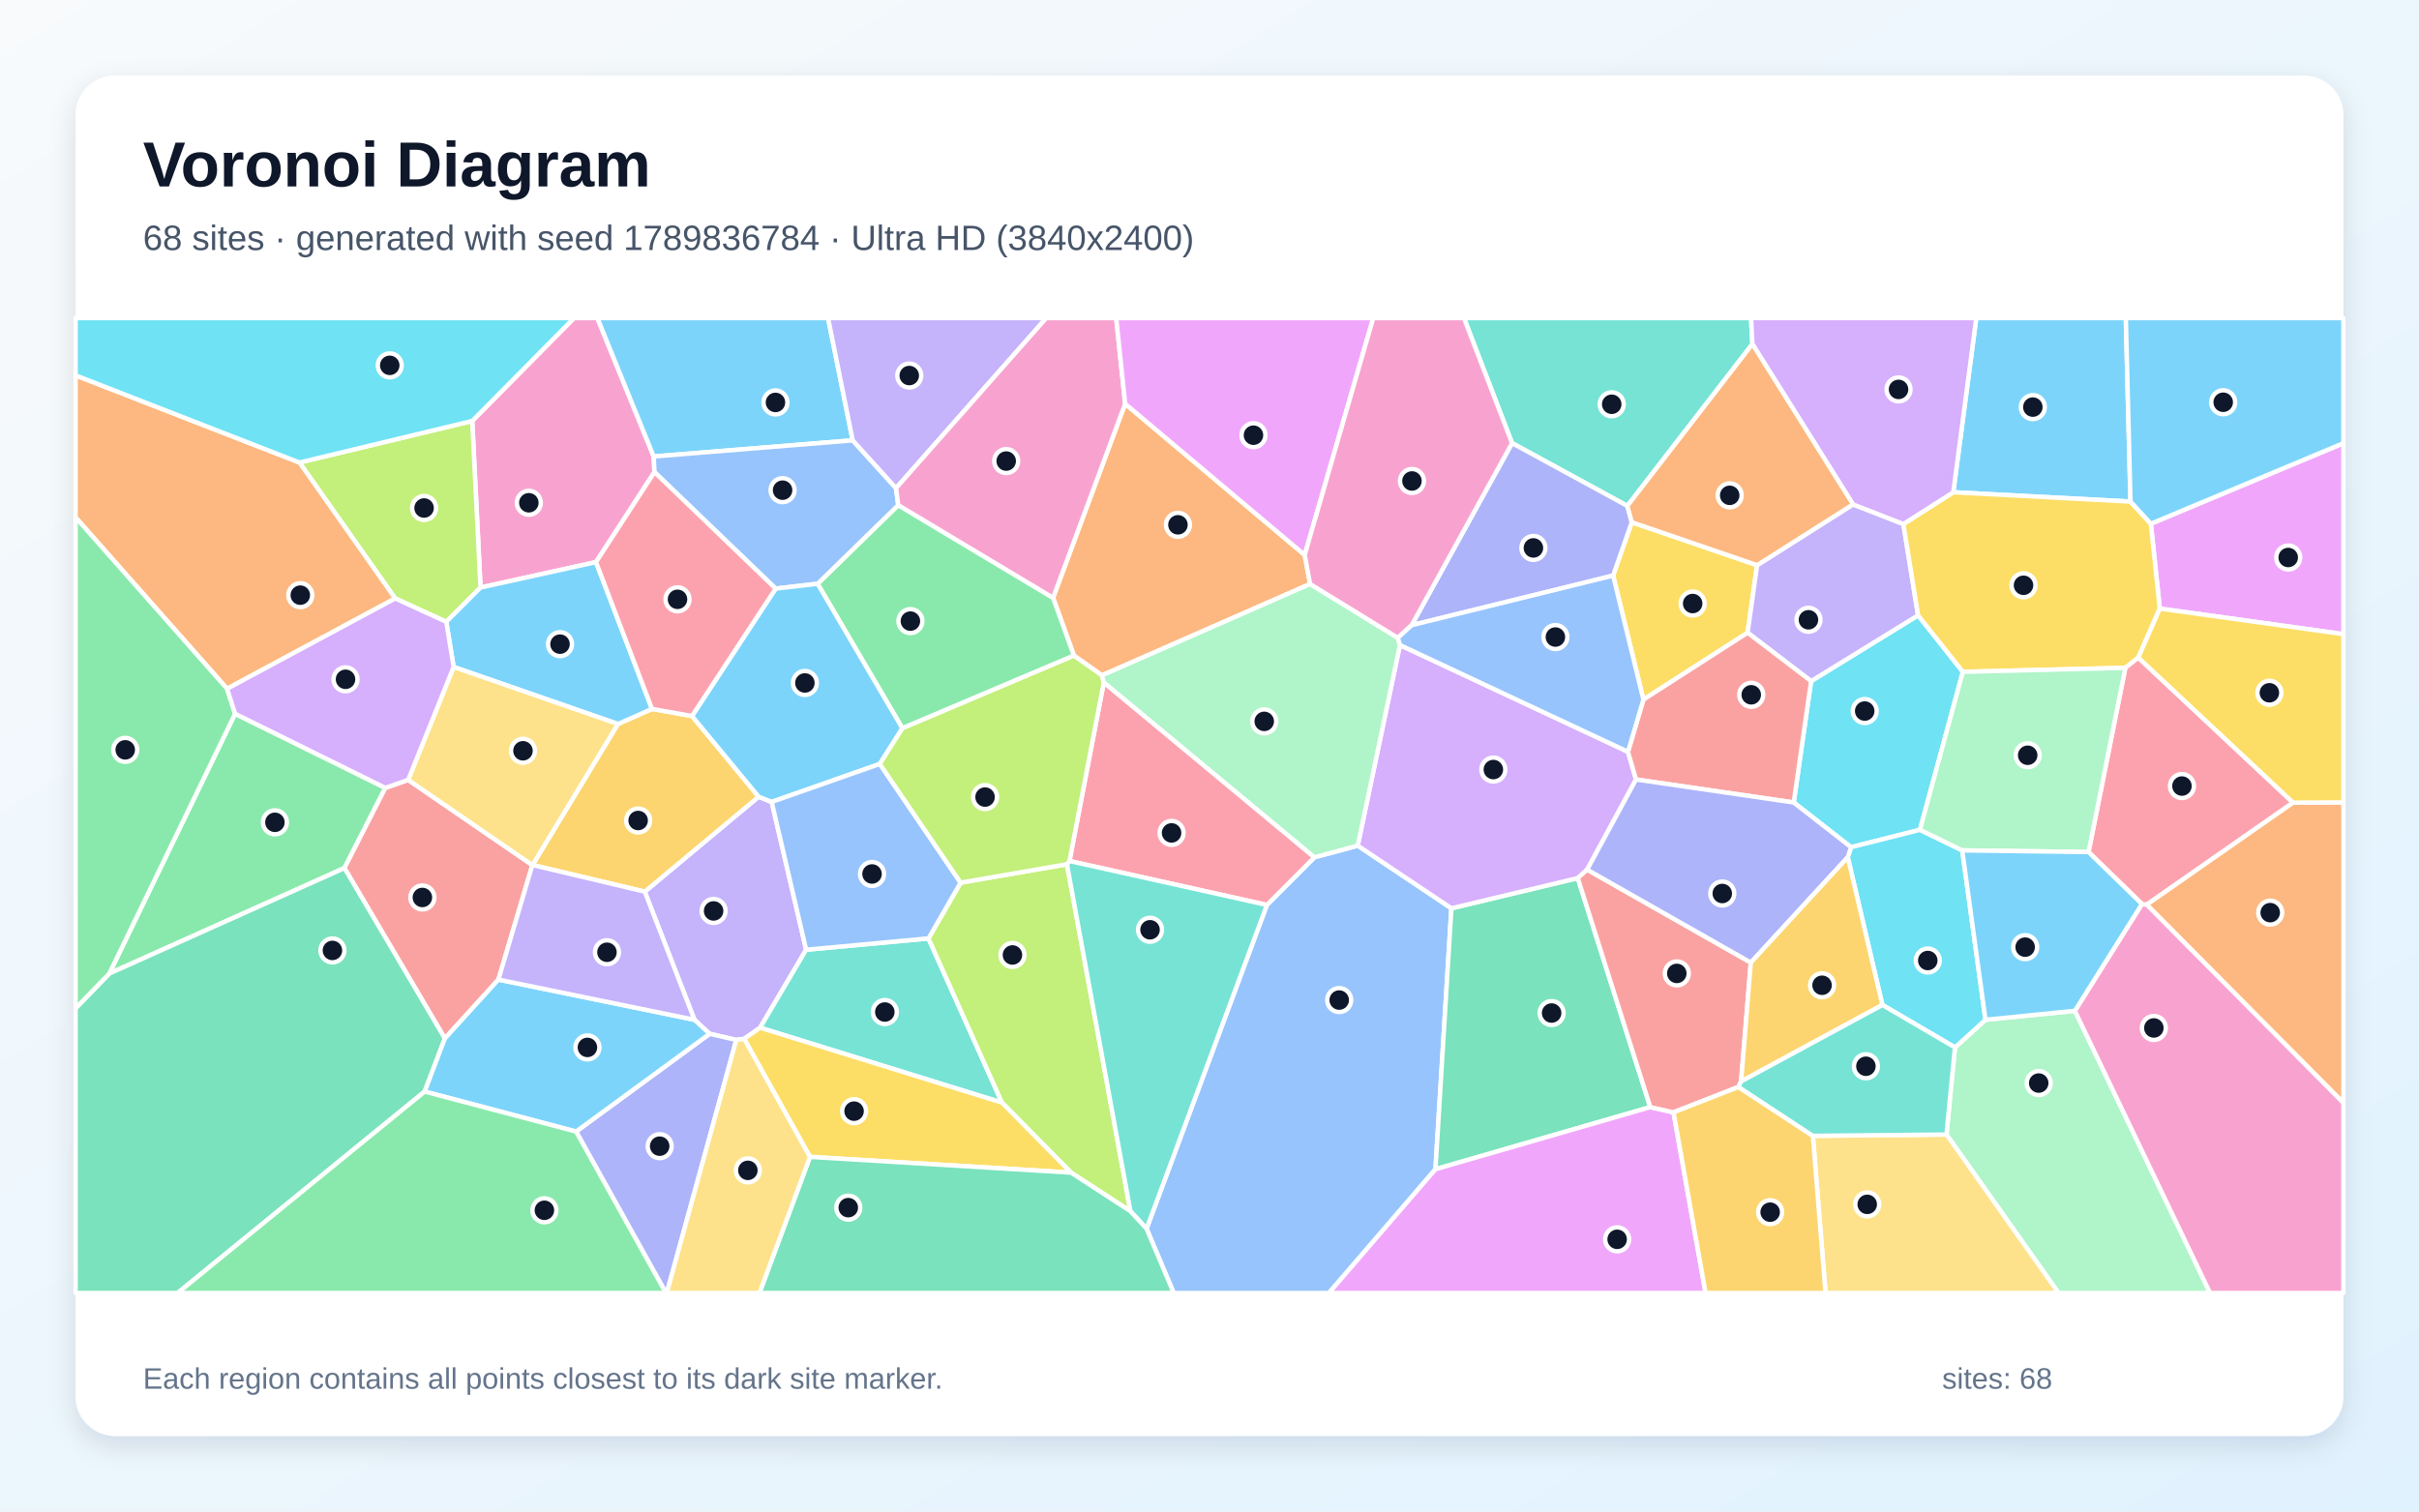
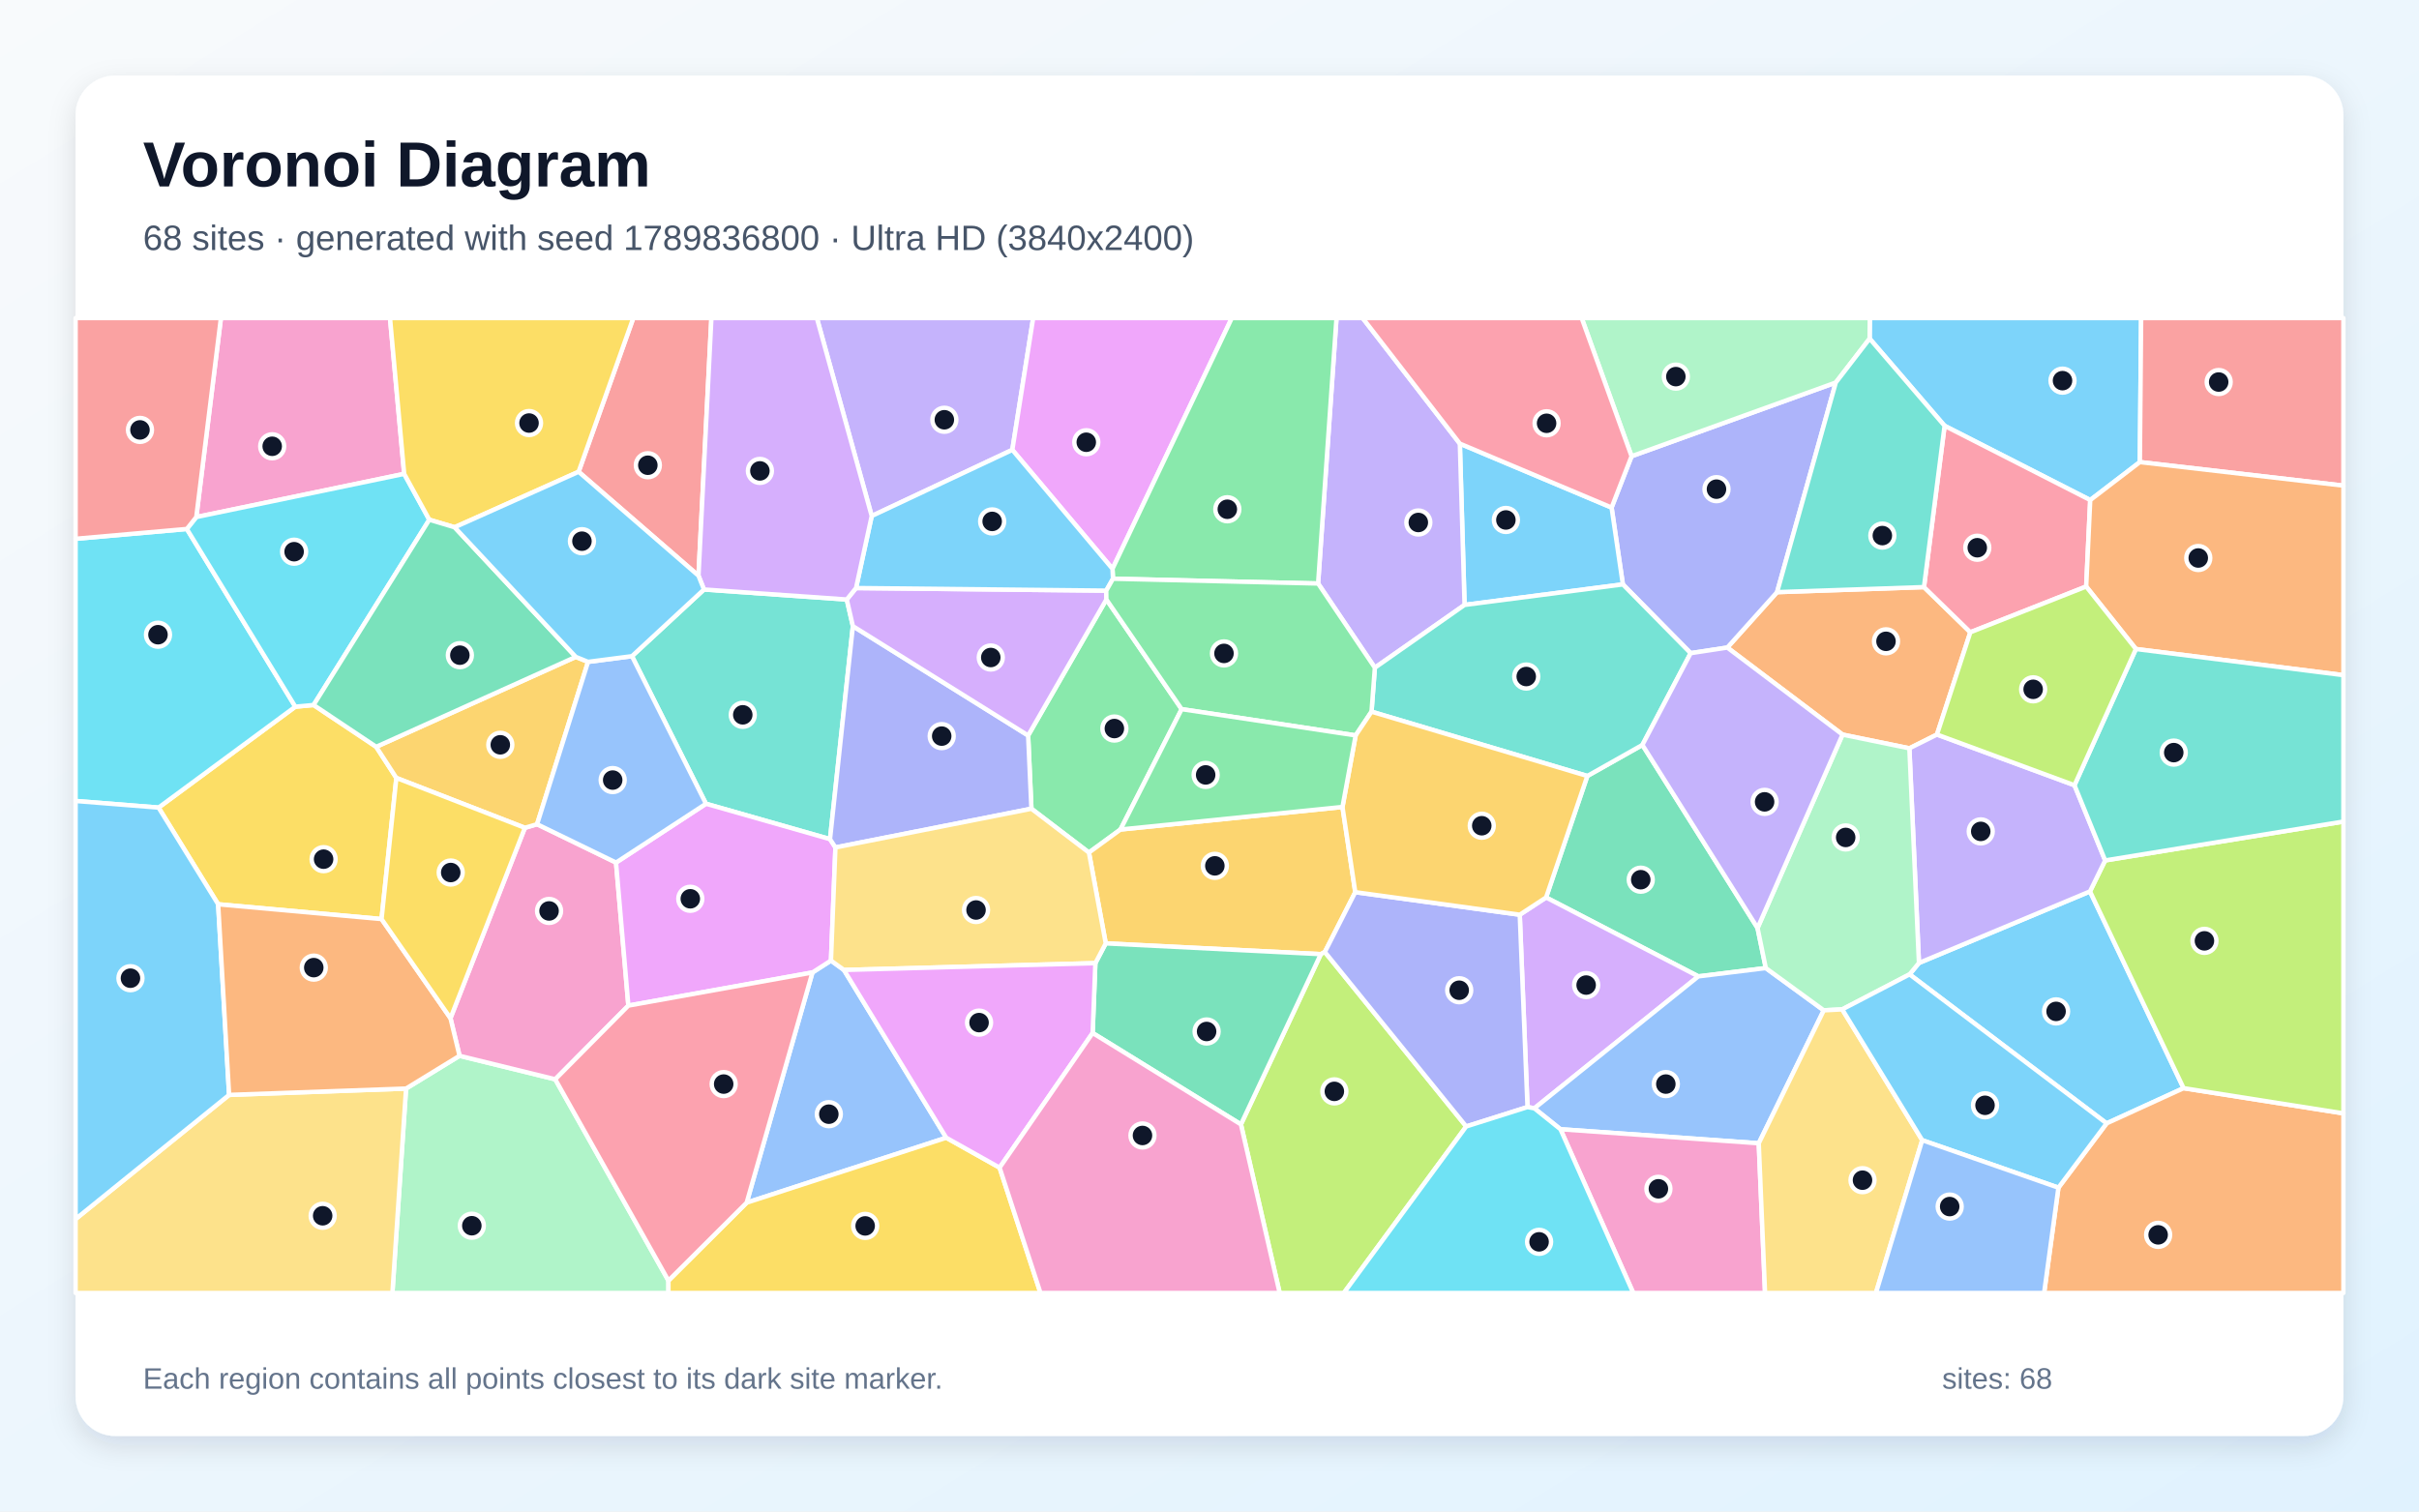
<svg xmlns="http://www.w3.org/2000/svg" width="3840" height="2400" viewBox="0 0 3840 2400" role="img" aria-labelledby="title description">
  <defs>
    <linearGradient id="background" x1="0" y1="0" x2="1" y2="1">
      <stop stop-color="#F8FAFC" />
      <stop offset="1" stop-color="#E0F2FE" />
    </linearGradient>
    <filter id="shadow" x="-5%" y="-5%" width="110%" height="110%">
      <feDropShadow dx="0" dy="15" stdDeviation="22" flood-color="#0F172A" flood-opacity=".12" />
    </filter>
  </defs>
  <rect width="3840" height="2400" fill="url(#background)" />
  <rect x="120" y="120" width="3600" height="2160" rx="63" fill="#FFFFFF" filter="url(#shadow)" />
  <g font-family="Arial, sans-serif">
    <text x="227" y="296" font-size="101" font-weight="700" fill="#0F172A">Voronoi Diagram</text>
-     <text x="227" y="397" font-size="56" fill="#475569">68 sites · generated with seed 1789836784 · Ultra HD (3840x2400)</text>
+     <text x="227" y="397" font-size="56" fill="#475569">68 sites · generated with seed 1789836800 · Ultra HD (3840x2400)</text>
  </g>
  <g stroke="#FFFFFF" stroke-width="7" stroke-linejoin="round">
-     <polygon points="3382.0,796.4 3100.7,781.6 3137.2,505.0 3374.6,505.0" fill="#38BDF8" fill-opacity="0.65" />
-     <polygon points="1225.0,1273.3 1279.7,1508.0 1206.6,1631.8 1181.3,1649.5 1168.8,1651.2 1126.5,1641.5 1102.4,1619.2 1023.5,1415.8 1204.3,1265.0" fill="#A78BFA" fill-opacity="0.65" />
-     <polygon points="1037.7,724.8 1038.9,749.6 946.1,892.5 762.8,932.9 749.6,668.4 911.2,505.0 948.3,505.0" fill="#F472B6" fill-opacity="0.65" />
-     <polygon points="2071.1,881.2 2079.7,927.3 1749.2,1072.4 1704.8,1041.0 1671.7,949.2 1786.1,641.1" fill="#FB923C" fill-opacity="0.65" />
-     <polygon points="2789.3,897.4 2774.2,1004.6 2608.8,1110.8 2560.7,913.9 2590.3,829.2" fill="#FACC15" fill-opacity="0.65" />
-     <polygon points="173.5,1545.8 373.2,1133.3 611.7,1251.0 546.8,1378.3" fill="#4ADE80" fill-opacity="0.65" />
-     <polygon points="2781.8,546.3 2583.3,803.3 2400.3,703.6 2323.9,505.0 2779.7,505.0" fill="#2DD4BF" fill-opacity="0.65" />
-     <polygon points="1820.1,1950.9 2011.1,1436.9 2086.6,1361.2 2155.3,1342.7 2304.0,1442.2 2278.7,1856.5 2109.6,2053.0 1863.2,2053.0" fill="#60A5FA" fill-opacity="0.65" />
-     <polygon points="3428.5,966.3 3414.3,831.6 3720.0,703.7 3720.0,1006.9" fill="#E879F9" fill-opacity="0.65" />
-     <polygon points="2619.7,1757.9 2278.7,1856.5 2304.0,1442.2 2504.6,1394.2" fill="#34D399" fill-opacity="0.65" />
-     <polygon points="791.2,1555.4 706.2,1648.9 546.8,1378.3 611.7,1251.0 647.9,1238.3 845.1,1373.6" fill="#F87171" fill-opacity="0.65" />
-     <polygon points="914.5,1796.7 1126.5,1641.5 1168.8,1651.2 1058.5,2053.0 1057.1,2053.0" fill="#818CF8" fill-opacity="0.65" />
-     <polygon points="845.3,1373.5 980.9,1149.6 1035.0,1125.6 1098.5,1136.9 1204.3,1265.0 1023.5,1415.8" fill="#FBBF24" fill-opacity="0.65" />
-     <polygon points="749.6,668.4 762.8,932.9 708.4,987.3 627.3,950.2 475.4,734.4" fill="#A3E635" fill-opacity="0.65" />
-     <polygon points="2584.3,1193.7 2597.1,1237.7 2519.5,1380.8 2504.6,1394.2 2304.0,1442.2 2155.3,1342.7 2222.3,1024.2" fill="#C084FC" fill-opacity="0.65" />
-     <polygon points="2086.6,1361.2 2011.1,1436.9 1697.7,1367.1 1752.2,1083.4" fill="#FB7185" fill-opacity="0.65" />
-     <polygon points="3115.9,1066.7 3047.8,1317.6 2938.4,1345.2 2847.4,1274.2 2875.0,1081.5 3044.8,977.0" fill="#22D3EE" fill-opacity="0.65" />
-     <polygon points="3089.9,1801.4 3103.4,1663.1 3151.8,1619.2 3293.7,1605.0 3508.3,2053.0 3267.8,2053.0" fill="#86EFAC" fill-opacity="0.65" />
-     <polygon points="2877.8,1803.5 3089.9,1801.4 3267.8,2053.0 2897.9,2053.0" fill="#FCD34D" fill-opacity="0.65" />
-     <polygon points="1353.6,699.2 1037.7,724.8 948.3,505.0 1314.5,505.0" fill="#38BDF8" fill-opacity="0.65" />
-     <polygon points="1035.0,1125.6 980.9,1149.6 720.1,1059.0 708.4,987.3 762.8,932.9 946.1,892.5" fill="#38BDF8" fill-opacity="0.65" />
-     <polygon points="2941.6,800.9 3021.5,832.1 3044.8,977.0 2875.0,1081.5 2774.2,1004.6 2789.3,897.4" fill="#A78BFA" fill-opacity="0.65" />
-     <polygon points="3293.7,1605.0 3400.2,1435.4 3408.0,1436.3 3720.0,1750.9 3720.0,2053.0 3508.3,2053.0" fill="#F472B6" fill-opacity="0.65" />
-     <polygon points="475.4,734.4 627.3,950.2 360.5,1093.6 120.0,821.5 120.0,596.0" fill="#FB923C" fill-opacity="0.65" />
-     <polygon points="3394.4,1044.2 3373.8,1060.4 3115.9,1066.7 3044.8,977.0 3021.5,832.1 3100.7,781.6 3382.0,796.4 3414.3,831.6 3428.5,966.3" fill="#FACC15" fill-opacity="0.65" />
-     <polygon points="1432.5,1156.4 1297.9,926.9 1425.9,802.0 1671.7,949.2 1704.8,1041.0" fill="#4ADE80" fill-opacity="0.65" />
-     <polygon points="1206.6,1631.8 1279.7,1508.0 1473.9,1490.0 1590.6,1750.8" fill="#2DD4BF" fill-opacity="0.65" />
-     <polygon points="1353.6,699.2 1422.4,775.1 1425.9,802.0 1297.9,926.9 1231.3,934.6 1038.9,749.6 1037.7,724.8" fill="#60A5FA" fill-opacity="0.65" />
-     <polygon points="2278.7,1856.5 2619.7,1757.9 2656.6,1766.2 2707.5,2053.0 2109.6,2053.0" fill="#E879F9" fill-opacity="0.65" />
-     <polygon points="120.0,1601.0 173.5,1545.8 546.8,1378.3 706.2,1648.9 674.1,1733.2 282.0,2053.0 120.0,2053.0" fill="#34D399" fill-opacity="0.65" />
-     <polygon points="2779.3,1528.4 2763.9,1717.1 2759.6,1725.9 2656.6,1766.2 2619.7,1757.9 2504.6,1394.2 2519.5,1380.8" fill="#F87171" fill-opacity="0.65" />
-     <polygon points="2240.9,992.7 2400.3,703.6 2583.3,803.3 2590.3,829.2 2560.7,913.9" fill="#818CF8" fill-opacity="0.65" />
-     <polygon points="2656.6,1766.2 2759.6,1725.9 2877.8,1803.5 2897.9,2053.0 2707.5,2053.0" fill="#FBBF24" fill-opacity="0.65" />
-     <polygon points="1693.7,1372.2 1794.5,1923.2 1700.2,1861.9 1590.6,1750.8 1473.9,1490.0 1524.9,1401.5" fill="#A3E635" fill-opacity="0.65" />
-     <polygon points="3021.5,832.1 2941.6,800.9 2781.8,546.3 2779.7,505.0 3137.2,505.0 3100.7,781.6" fill="#C084FC" fill-opacity="0.65" />
-     <polygon points="3640.1,1274.4 3408.0,1436.3 3400.2,1435.4 3315.4,1352.9 3373.8,1060.4 3394.4,1044.2" fill="#FB7185" fill-opacity="0.65" />
-     <polygon points="3114.9,1350.2 3151.8,1619.2 3103.4,1663.1 2988.2,1595.7 2933.2,1361.1 2938.4,1345.2 3047.8,1317.6" fill="#22D3EE" fill-opacity="0.65" />
-     <polygon points="3315.4,1352.9 3114.9,1350.2 3047.8,1317.6 3115.9,1066.7 3373.8,1060.4" fill="#86EFAC" fill-opacity="0.65" />
-     <polygon points="720.1,1059.0 980.9,1149.6 845.3,1373.5 845.1,1373.6 647.9,1238.3" fill="#FCD34D" fill-opacity="0.65" />
-     <polygon points="3315.4,1352.9 3400.2,1435.4 3293.7,1605.0 3151.8,1619.2 3114.9,1350.2" fill="#38BDF8" fill-opacity="0.65" />
-     <polygon points="1231.3,934.6 1297.9,926.9 1432.5,1156.4 1396.6,1213.0 1225.0,1273.3 1204.3,1265.0 1098.5,1136.9" fill="#38BDF8" fill-opacity="0.65" />
-     <polygon points="1422.4,775.1 1353.6,699.2 1314.5,505.0 1660.8,505.0" fill="#A78BFA" fill-opacity="0.65" />
-     <polygon points="1786.1,641.1 1671.7,949.2 1425.9,802.0 1422.4,775.1 1660.8,505.0 1771.9,505.0" fill="#F472B6" fill-opacity="0.65" />
-     <polygon points="2941.6,800.9 2789.3,897.4 2590.3,829.2 2583.3,803.3 2781.8,546.3" fill="#FB923C" fill-opacity="0.65" />
-     <polygon points="1285.8,1836.9 1181.3,1649.5 1206.6,1631.8 1590.6,1750.8 1700.2,1861.9" fill="#FACC15" fill-opacity="0.65" />
-     <polygon points="360.5,1093.6 373.2,1133.3 173.5,1545.8 120.0,1601.0 120.0,821.5" fill="#4ADE80" fill-opacity="0.65" />
-     <polygon points="1794.5,1923.2 1693.7,1372.2 1697.7,1367.1 2011.1,1436.9 1820.1,1950.9" fill="#2DD4BF" fill-opacity="0.65" />
-     <polygon points="1524.9,1401.5 1473.9,1490.0 1279.7,1508.0 1225.0,1273.3 1396.6,1213.0" fill="#60A5FA" fill-opacity="0.65" />
-     <polygon points="2071.1,881.2 1786.1,641.1 1771.9,505.0 2179.9,505.0" fill="#E879F9" fill-opacity="0.65" />
-     <polygon points="1285.8,1836.9 1700.2,1861.9 1794.5,1923.2 1820.1,1950.9 1863.2,2053.0 1205.6,2053.0" fill="#34D399" fill-opacity="0.65" />
-     <polygon points="2875.0,1081.5 2847.4,1274.2 2597.1,1237.7 2584.3,1193.7 2608.8,1110.8 2774.2,1004.6" fill="#F87171" fill-opacity="0.65" />
-     <polygon points="2933.2,1361.1 2779.3,1528.4 2519.5,1380.8 2597.1,1237.7 2847.4,1274.2 2938.4,1345.2" fill="#818CF8" fill-opacity="0.65" />
-     <polygon points="2933.2,1361.1 2988.2,1595.7 2763.9,1717.1 2779.3,1528.4" fill="#FBBF24" fill-opacity="0.65" />
-     <polygon points="1752.2,1083.4 1697.7,1367.1 1693.7,1372.2 1524.9,1401.5 1396.6,1213.0 1432.5,1156.4 1704.8,1041.0 1749.2,1072.4" fill="#A3E635" fill-opacity="0.65" />
-     <polygon points="720.1,1059.0 647.9,1238.3 611.7,1251.0 373.2,1133.3 360.5,1093.6 627.3,950.2 708.4,987.3" fill="#C084FC" fill-opacity="0.65" />
-     <polygon points="1231.3,934.6 1098.5,1136.9 1035.0,1125.6 946.1,892.5 1038.9,749.6" fill="#FB7185" fill-opacity="0.65" />
-     <polygon points="749.6,668.4 475.4,734.4 120.0,596.0 120.0,505.0 911.2,505.0" fill="#22D3EE" fill-opacity="0.65" />
-     <polygon points="2219.0,1012.8 2222.3,1024.2 2155.3,1342.7 2086.6,1361.2 1752.2,1083.4 1749.2,1072.4 2079.7,927.3" fill="#86EFAC" fill-opacity="0.65" />
-     <polygon points="1168.8,1651.2 1181.3,1649.5 1285.8,1836.9 1205.6,2053.0 1058.5,2053.0" fill="#FCD34D" fill-opacity="0.65" />
-     <polygon points="674.1,1733.2 706.2,1648.9 791.2,1555.4 1102.4,1619.2 1126.5,1641.5 914.5,1796.7" fill="#38BDF8" fill-opacity="0.65" />
-     <polygon points="3414.3,831.6 3382.0,796.4 3374.6,505.0 3720.0,505.0 3720.0,703.7" fill="#38BDF8" fill-opacity="0.65" />
-     <polygon points="791.2,1555.4 845.1,1373.6 845.3,1373.5 1023.5,1415.8 1102.4,1619.2" fill="#A78BFA" fill-opacity="0.65" />
-     <polygon points="2400.3,703.6 2240.9,992.7 2219.0,1012.8 2079.7,927.3 2071.1,881.2 2179.9,505.0 2323.9,505.0" fill="#F472B6" fill-opacity="0.65" />
-     <polygon points="3408.0,1436.3 3640.1,1274.4 3720.0,1274.1 3720.0,1750.9" fill="#FB923C" fill-opacity="0.65" />
-     <polygon points="3640.1,1274.4 3394.4,1044.2 3428.5,966.3 3720.0,1006.9 3720.0,1274.1" fill="#FACC15" fill-opacity="0.65" />
-     <polygon points="674.1,1733.2 914.5,1796.7 1057.1,2053.0 282.0,2053.0" fill="#4ADE80" fill-opacity="0.65" />
-     <polygon points="2877.8,1803.5 2759.6,1725.9 2763.9,1717.1 2988.2,1595.7 3103.4,1663.1 3089.9,1801.4" fill="#2DD4BF" fill-opacity="0.65" />
-     <polygon points="2584.3,1193.7 2222.3,1024.2 2219.0,1012.8 2240.9,992.7 2560.7,913.9 2608.8,1110.8" fill="#60A5FA" fill-opacity="0.65" />
+     <polygon points="3396.9,733.7 3318.1,794.0 3086.9,676.1 2967.9,537.7 2968.2,505.0 3398.9,505.0" fill="#38BDF8" fill-opacity="0.65" />
+     <polygon points="1607.0,714.3 1383.8,819.3 1296.7,505.0 1640.1,505.0" fill="#A78BFA" fill-opacity="0.65" />
+     <polygon points="641.6,752.4 311.6,821.0 350.7,505.0 619.1,505.0" fill="#F472B6" fill-opacity="0.65" />
+     <polygon points="3074.8,1166.3 3031.0,1188.2 2924.9,1166.4 2742.0,1028.2 2821.0,940.2 3054.2,932.2 3127.8,1003.9" fill="#FB923C" fill-opacity="0.65" />
+     <polygon points="497.8,1119.4 597.2,1185.8 629.2,1235.2 605.7,1459.3 346.3,1435.8 251.7,1282.3 468.8,1122.1" fill="#FACC15" fill-opacity="0.65" />
+     <polygon points="1756.3,951.8 1875.8,1126.0 1778.7,1317.1 1728.6,1353.7 1637.3,1284.1 1632.1,1167.8" fill="#4ADE80" fill-opacity="0.65" />
+     <polygon points="1117.5,936.0 1344.2,951.9 1353.9,994.2 1317.6,1332.4 1120.7,1276.2 1003.2,1041.9" fill="#2DD4BF" fill-opacity="0.65" />
+     <polygon points="1339.7,1540.1 1502.1,1806.5 1185.3,1909.6 1289.7,1544.1 1319.1,1525.2" fill="#60A5FA" fill-opacity="0.65" />
+     <polygon points="1766.0,903.2 1607.0,714.3 1640.1,505.0 1955.4,505.0" fill="#E879F9" fill-opacity="0.65" />
+     <polygon points="2790.0,1473.5 2803.1,1537.1 2696.0,1550.3 2454.3,1425.0 2519.8,1232.1 2607.2,1182.8" fill="#34D399" fill-opacity="0.65" />
+     <polygon points="1108.8,914.1 918.5,749.1 1005.3,505.0 1129.3,505.0" fill="#F87171" fill-opacity="0.65" />
+     <polygon points="2821.0,940.2 2742.0,1028.2 2683.8,1037.1 2576.2,927.9 2558.3,805.9 2590.0,724.4 2914.2,607.4" fill="#818CF8" fill-opacity="0.65" />
+     <polygon points="2131.1,1281.3 2151.4,1416.6 2103.1,1511.6 2096.7,1515.0 1755.3,1497.9 1728.6,1353.7 1778.7,1317.1" fill="#FBBF24" fill-opacity="0.65" />
+     <polygon points="1969.9,1785.3 2096.7,1515.0 2103.1,1511.6 2327.5,1788.6 2133.2,2053.0 2031.4,2053.0" fill="#A3E635" fill-opacity="0.65" />
+     <polygon points="2435.7,1759.8 2424.8,1757.8 2412.5,1452.4 2454.3,1425.0 2696.0,1550.3" fill="#C084FC" fill-opacity="0.65" />
+     <polygon points="3311.7,931.3 3127.8,1003.9 3054.2,932.2 3086.9,676.1 3318.1,794.0" fill="#FB7185" fill-opacity="0.65" />
+     <polygon points="296.6,839.9 468.8,1122.1 251.7,1282.3 120.0,1271.8 120.0,855.5" fill="#22D3EE" fill-opacity="0.65" />
+     <polygon points="644.6,1728.4 729.5,1676.4 881.4,1713.7 1061.1,2033.4 1061.1,2053.0 622.9,2053.0" fill="#86EFAC" fill-opacity="0.65" />
+     <polygon points="120.0,1935.6 363.7,1738.5 644.6,1728.4 622.9,2053.0 120.0,2053.0" fill="#FCD34D" fill-opacity="0.65" />
+     <polygon points="3031.3,1547.1 3046.2,1529.0 3317.7,1415.4 3466.3,1727.8 3344.1,1783.7" fill="#38BDF8" fill-opacity="0.65" />
+     <polygon points="2558.3,805.9 2576.2,927.9 2324.9,960.5 2317.4,704.4" fill="#38BDF8" fill-opacity="0.65" />
+     <polygon points="2317.4,704.4 2324.9,960.5 2182.5,1060.2 2092.4,926.5 2121.6,505.0 2163.1,505.0" fill="#A78BFA" fill-opacity="0.65" />
+     <polygon points="881.4,1713.7 729.5,1676.4 715.1,1616.7 833.2,1314.4 852.6,1308.7 977.9,1369.6 997.5,1596.7" fill="#F472B6" fill-opacity="0.65" />
+     <polygon points="3267.6,1885.8 3344.1,1783.7 3466.3,1727.8 3720.0,1767.8 3720.0,2053.0 3244.9,2053.0" fill="#FB923C" fill-opacity="0.65" />
+     <polygon points="1061.1,2033.4 1185.3,1909.6 1502.1,1806.5 1586.8,1854.0 1651.7,2053.0 1061.1,2053.0" fill="#FACC15" fill-opacity="0.65" />
+     <polygon points="2092.4,926.5 1766.8,918.9 1766.0,903.2 1955.4,505.0 2121.6,505.0" fill="#4ADE80" fill-opacity="0.65" />
+     <polygon points="2607.2,1182.8 2519.8,1232.1 2177.2,1130.0 2182.5,1060.2 2324.9,960.5 2576.2,927.9 2683.8,1037.1" fill="#2DD4BF" fill-opacity="0.65" />
+     <polygon points="2791.9,1815.3 2477.1,1793.0 2435.7,1759.8 2696.0,1550.3 2803.1,1537.1 2895.1,1604.2" fill="#60A5FA" fill-opacity="0.65" />
+     <polygon points="1326.2,1345.6 1319.1,1525.2 1289.7,1544.1 997.5,1596.7 977.9,1369.6 1120.7,1276.2 1317.6,1332.4" fill="#E879F9" fill-opacity="0.65" />
+     <polygon points="1734.5,1640.2 1738.8,1529.3 1755.3,1497.9 2096.7,1515.0 1969.9,1785.3" fill="#34D399" fill-opacity="0.65" />
+     <polygon points="3396.9,733.7 3398.9,505.0 3720.0,505.0 3720.0,771.1" fill="#F87171" fill-opacity="0.65" />
+     <polygon points="1326.2,1345.6 1317.6,1332.4 1353.9,994.2 1632.1,1167.8 1637.3,1284.1" fill="#818CF8" fill-opacity="0.65" />
+     <polygon points="914.0,1043.0 933.5,1050.9 852.6,1308.7 833.2,1314.4 629.2,1235.2 597.2,1185.8" fill="#FBBF24" fill-opacity="0.65" />
+     <polygon points="3466.3,1727.8 3317.7,1415.4 3341.8,1366.2 3720.0,1304.5 3720.0,1767.8" fill="#A3E635" fill-opacity="0.65" />
+     <polygon points="1358.9,933.7 1756.1,937.8 1756.3,951.8 1632.1,1167.8 1353.9,994.2 1344.2,951.9" fill="#C084FC" fill-opacity="0.65" />
+     <polygon points="1061.1,2033.4 881.4,1713.7 997.5,1596.7 1289.7,1544.1 1185.3,1909.6" fill="#FB7185" fill-opacity="0.65" />
+     <polygon points="681.5,825.2 497.8,1119.4 468.8,1122.1 296.6,839.9 311.6,821.0 641.6,752.4" fill="#22D3EE" fill-opacity="0.65" />
+     <polygon points="2914.2,607.4 2590.0,724.4 2510.8,505.0 2968.2,505.0 2967.9,537.7" fill="#86EFAC" fill-opacity="0.65" />
+     <polygon points="1755.3,1497.9 1738.8,1529.3 1339.7,1540.1 1319.1,1525.2 1326.2,1345.6 1637.3,1284.1 1728.6,1353.7" fill="#FCD34D" fill-opacity="0.65" />
+     <polygon points="1766.0,903.2 1766.8,918.9 1756.1,937.8 1358.9,933.7 1383.8,819.3 1607.0,714.3" fill="#38BDF8" fill-opacity="0.65" />
+     <polygon points="363.7,1738.5 120.0,1935.6 120.0,1271.8 251.7,1282.3 346.3,1435.8" fill="#38BDF8" fill-opacity="0.65" />
+     <polygon points="3293.1,1246.8 3341.8,1366.2 3317.7,1415.4 3046.2,1529.0 3031.0,1188.2 3074.8,1166.3" fill="#A78BFA" fill-opacity="0.65" />
+     <polygon points="2477.1,1793.0 2791.9,1815.3 2801.9,2053.0 2592.7,2053.0" fill="#F472B6" fill-opacity="0.65" />
+     <polygon points="3390.6,1030.5 3311.7,931.3 3318.1,794.0 3396.9,733.7 3720.0,771.1 3720.0,1072.0" fill="#FB923C" fill-opacity="0.65" />
+     <polygon points="918.5,749.1 721.7,837.2 681.5,825.2 641.6,752.4 619.1,505.0 1005.3,505.0" fill="#FACC15" fill-opacity="0.65" />
+     <polygon points="1766.8,918.9 2092.4,926.5 2182.5,1060.2 2177.2,1130.0 2152.0,1167.7 1875.8,1126.0 1756.3,951.8 1756.1,937.8" fill="#4ADE80" fill-opacity="0.65" />
+     <polygon points="3341.8,1366.2 3293.1,1246.8 3390.6,1030.5 3720.0,1072.0 3720.0,1304.5" fill="#2DD4BF" fill-opacity="0.65" />
+     <polygon points="977.9,1369.6 852.6,1308.7 933.5,1050.9 1003.2,1041.9 1120.7,1276.2" fill="#60A5FA" fill-opacity="0.65" />
+     <polygon points="1738.8,1529.3 1734.5,1640.2 1586.8,1854.0 1502.1,1806.5 1339.7,1540.1" fill="#E879F9" fill-opacity="0.65" />
+     <polygon points="681.5,825.2 721.7,837.2 914.0,1043.0 597.2,1185.8 497.8,1119.4" fill="#34D399" fill-opacity="0.65" />
+     <polygon points="296.6,839.9 120.0,855.5 120.0,505.0 350.7,505.0 311.6,821.0" fill="#F87171" fill-opacity="0.65" />
+     <polygon points="2412.5,1452.4 2424.8,1757.8 2327.5,1788.6 2103.1,1511.6 2151.4,1416.6" fill="#818CF8" fill-opacity="0.65" />
+     <polygon points="2412.5,1452.4 2151.4,1416.6 2131.1,1281.3 2152.0,1167.7 2177.2,1130.0 2519.8,1232.1 2454.3,1425.0" fill="#FBBF24" fill-opacity="0.65" />
+     <polygon points="3390.6,1030.5 3293.1,1246.8 3074.8,1166.3 3127.8,1003.9 3311.7,931.3" fill="#A3E635" fill-opacity="0.65" />
+     <polygon points="1358.9,933.7 1344.2,951.9 1117.5,936.0 1108.8,914.1 1129.3,505.0 1296.7,505.0 1383.8,819.3" fill="#C084FC" fill-opacity="0.65" />
+     <polygon points="2590.0,724.4 2558.3,805.9 2317.4,704.4 2163.1,505.0 2510.8,505.0" fill="#FB7185" fill-opacity="0.65" />
+     <polygon points="2327.5,1788.6 2424.8,1757.8 2435.7,1759.8 2477.1,1793.0 2592.7,2053.0 2133.2,2053.0" fill="#22D3EE" fill-opacity="0.65" />
+     <polygon points="3046.2,1529.0 3031.3,1547.1 2924.4,1602.7 2895.1,1604.2 2803.1,1537.1 2790.0,1473.5 2924.9,1166.4 3031.0,1188.2" fill="#86EFAC" fill-opacity="0.65" />
+     <polygon points="2791.9,1815.3 2895.1,1604.2 2924.4,1602.7 3051.4,1810.4 2977.9,2053.0 2801.9,2053.0" fill="#FCD34D" fill-opacity="0.65" />
+     <polygon points="721.7,837.2 918.5,749.1 1108.8,914.1 1117.5,936.0 1003.2,1041.9 933.5,1050.9 914.0,1043.0" fill="#38BDF8" fill-opacity="0.65" />
+     <polygon points="3051.4,1810.4 2924.4,1602.7 3031.3,1547.1 3344.1,1783.7 3267.6,1885.8" fill="#38BDF8" fill-opacity="0.65" />
+     <polygon points="2790.0,1473.5 2607.2,1182.8 2683.8,1037.1 2742.0,1028.2 2924.9,1166.4" fill="#A78BFA" fill-opacity="0.65" />
+     <polygon points="1586.8,1854.0 1734.5,1640.2 1969.9,1785.3 2031.4,2053.0 1651.7,2053.0" fill="#F472B6" fill-opacity="0.65" />
+     <polygon points="715.1,1616.7 729.5,1676.4 644.6,1728.4 363.7,1738.5 346.3,1435.8 605.7,1459.3" fill="#FB923C" fill-opacity="0.65" />
+     <polygon points="833.2,1314.4 715.1,1616.7 605.7,1459.3 629.2,1235.2" fill="#FACC15" fill-opacity="0.65" />
+     <polygon points="2152.0,1167.7 2131.1,1281.3 1778.7,1317.1 1875.8,1126.0" fill="#4ADE80" fill-opacity="0.65" />
+     <polygon points="3054.2,932.2 2821.0,940.2 2914.2,607.4 2967.9,537.7 3086.9,676.1" fill="#2DD4BF" fill-opacity="0.65" />
+     <polygon points="3051.4,1810.4 3267.6,1885.8 3244.9,2053.0 2977.9,2053.0" fill="#60A5FA" fill-opacity="0.65" />
  </g>
  <g>
-     <circle cx="3227.0" cy="646.4" r="19" fill="#0F172A" stroke="#FFFFFF" stroke-width="7" />
-     <circle cx="1132.8" cy="1446.4" r="19" fill="#0F172A" stroke="#FFFFFF" stroke-width="7" />
-     <circle cx="839.5" cy="798.3" r="19" fill="#0F172A" stroke="#FFFFFF" stroke-width="7" />
-     <circle cx="1869.9" cy="833.3" r="19" fill="#0F172A" stroke="#FFFFFF" stroke-width="7" />
-     <circle cx="2687.0" cy="958.3" r="19" fill="#0F172A" stroke="#FFFFFF" stroke-width="7" />
-     <circle cx="436.4" cy="1305.7" r="19" fill="#0F172A" stroke="#FFFFFF" stroke-width="7" />
-     <circle cx="2558.5" cy="641.9" r="19" fill="#0F172A" stroke="#FFFFFF" stroke-width="7" />
-     <circle cx="2125.9" cy="1587.9" r="19" fill="#0F172A" stroke="#FFFFFF" stroke-width="7" />
-     <circle cx="3632.4" cy="885.2" r="19" fill="#0F172A" stroke="#FFFFFF" stroke-width="7" />
-     <circle cx="2463.1" cy="1608.5" r="19" fill="#0F172A" stroke="#FFFFFF" stroke-width="7" />
-     <circle cx="670.5" cy="1425.0" r="19" fill="#0F172A" stroke="#FFFFFF" stroke-width="7" />
-     <circle cx="1047.2" cy="1819.9" r="19" fill="#0F172A" stroke="#FFFFFF" stroke-width="7" />
-     <circle cx="1013.0" cy="1302.8" r="19" fill="#0F172A" stroke="#FFFFFF" stroke-width="7" />
-     <circle cx="673.2" cy="806.6" r="19" fill="#0F172A" stroke="#FFFFFF" stroke-width="7" />
-     <circle cx="2370.6" cy="1221.9" r="19" fill="#0F172A" stroke="#FFFFFF" stroke-width="7" />
-     <circle cx="1859.8" cy="1322.5" r="19" fill="#0F172A" stroke="#FFFFFF" stroke-width="7" />
-     <circle cx="2960.1" cy="1129.0" r="19" fill="#0F172A" stroke="#FFFFFF" stroke-width="7" />
-     <circle cx="3236.3" cy="1719.7" r="19" fill="#0F172A" stroke="#FFFFFF" stroke-width="7" />
-     <circle cx="2964.1" cy="1912.3" r="19" fill="#0F172A" stroke="#FFFFFF" stroke-width="7" />
-     <circle cx="1231.0" cy="639.0" r="19" fill="#0F172A" stroke="#FFFFFF" stroke-width="7" />
-     <circle cx="889.0" cy="1022.8" r="19" fill="#0F172A" stroke="#FFFFFF" stroke-width="7" />
-     <circle cx="2870.8" cy="984.1" r="19" fill="#0F172A" stroke="#FFFFFF" stroke-width="7" />
-     <circle cx="3419.1" cy="1632.2" r="19" fill="#0F172A" stroke="#FFFFFF" stroke-width="7" />
-     <circle cx="476.7" cy="945.0" r="19" fill="#0F172A" stroke="#FFFFFF" stroke-width="7" />
-     <circle cx="3212.2" cy="929.3" r="19" fill="#0F172A" stroke="#FFFFFF" stroke-width="7" />
-     <circle cx="1445.2" cy="986.2" r="19" fill="#0F172A" stroke="#FFFFFF" stroke-width="7" />
-     <circle cx="1404.6" cy="1606.9" r="19" fill="#0F172A" stroke="#FFFFFF" stroke-width="7" />
-     <circle cx="1242.3" cy="778.3" r="19" fill="#0F172A" stroke="#FFFFFF" stroke-width="7" />
-     <circle cx="2567.1" cy="1967.8" r="19" fill="#0F172A" stroke="#FFFFFF" stroke-width="7" />
-     <circle cx="527.7" cy="1509.1" r="19" fill="#0F172A" stroke="#FFFFFF" stroke-width="7" />
-     <circle cx="2661.8" cy="1545.6" r="19" fill="#0F172A" stroke="#FFFFFF" stroke-width="7" />
-     <circle cx="2434.2" cy="870.0" r="19" fill="#0F172A" stroke="#FFFFFF" stroke-width="7" />
-     <circle cx="2810.0" cy="1924.7" r="19" fill="#0F172A" stroke="#FFFFFF" stroke-width="7" />
-     <circle cx="1607.2" cy="1516.3" r="19" fill="#0F172A" stroke="#FFFFFF" stroke-width="7" />
-     <circle cx="3013.8" cy="618.3" r="19" fill="#0F172A" stroke="#FFFFFF" stroke-width="7" />
-     <circle cx="3463.7" cy="1248.1" r="19" fill="#0F172A" stroke="#FFFFFF" stroke-width="7" />
-     <circle cx="3060.2" cy="1525.1" r="19" fill="#0F172A" stroke="#FFFFFF" stroke-width="7" />
-     <circle cx="3218.8" cy="1199.2" r="19" fill="#0F172A" stroke="#FFFFFF" stroke-width="7" />
-     <circle cx="830.2" cy="1192.1" r="19" fill="#0F172A" stroke="#FFFFFF" stroke-width="7" />
-     <circle cx="3214.8" cy="1503.9" r="19" fill="#0F172A" stroke="#FFFFFF" stroke-width="7" />
-     <circle cx="1277.7" cy="1084.4" r="19" fill="#0F172A" stroke="#FFFFFF" stroke-width="7" />
-     <circle cx="1443.4" cy="596.3" r="19" fill="#0F172A" stroke="#FFFFFF" stroke-width="7" />
-     <circle cx="1597.3" cy="732.1" r="19" fill="#0F172A" stroke="#FFFFFF" stroke-width="7" />
-     <circle cx="2745.8" cy="786.5" r="19" fill="#0F172A" stroke="#FFFFFF" stroke-width="7" />
-     <circle cx="1355.8" cy="1764.3" r="19" fill="#0F172A" stroke="#FFFFFF" stroke-width="7" />
-     <circle cx="198.8" cy="1190.6" r="19" fill="#0F172A" stroke="#FFFFFF" stroke-width="7" />
-     <circle cx="1825.6" cy="1476.3" r="19" fill="#0F172A" stroke="#FFFFFF" stroke-width="7" />
-     <circle cx="1384.3" cy="1387.7" r="19" fill="#0F172A" stroke="#FFFFFF" stroke-width="7" />
-     <circle cx="1989.8" cy="691.0" r="19" fill="#0F172A" stroke="#FFFFFF" stroke-width="7" />
-     <circle cx="1346.6" cy="1917.5" r="19" fill="#0F172A" stroke="#FFFFFF" stroke-width="7" />
-     <circle cx="2780.0" cy="1103.2" r="19" fill="#0F172A" stroke="#FFFFFF" stroke-width="7" />
-     <circle cx="2734.0" cy="1418.7" r="19" fill="#0F172A" stroke="#FFFFFF" stroke-width="7" />
-     <circle cx="2892.4" cy="1564.4" r="19" fill="#0F172A" stroke="#FFFFFF" stroke-width="7" />
-     <circle cx="1563.7" cy="1265.6" r="19" fill="#0F172A" stroke="#FFFFFF" stroke-width="7" />
-     <circle cx="548.5" cy="1078.6" r="19" fill="#0F172A" stroke="#FFFFFF" stroke-width="7" />
-     <circle cx="1075.5" cy="951.6" r="19" fill="#0F172A" stroke="#FFFFFF" stroke-width="7" />
-     <circle cx="618.7" cy="580.1" r="19" fill="#0F172A" stroke="#FFFFFF" stroke-width="7" />
-     <circle cx="2006.9" cy="1145.4" r="19" fill="#0F172A" stroke="#FFFFFF" stroke-width="7" />
-     <circle cx="1187.2" cy="1858.3" r="19" fill="#0F172A" stroke="#FFFFFF" stroke-width="7" />
-     <circle cx="932.5" cy="1663.1" r="19" fill="#0F172A" stroke="#FFFFFF" stroke-width="7" />
-     <circle cx="3529.2" cy="638.7" r="19" fill="#0F172A" stroke="#FFFFFF" stroke-width="7" />
-     <circle cx="963.5" cy="1512.0" r="19" fill="#0F172A" stroke="#FFFFFF" stroke-width="7" />
-     <circle cx="2241.4" cy="763.7" r="19" fill="#0F172A" stroke="#FFFFFF" stroke-width="7" />
-     <circle cx="3603.8" cy="1449.1" r="19" fill="#0F172A" stroke="#FFFFFF" stroke-width="7" />
-     <circle cx="3602.5" cy="1100.0" r="19" fill="#0F172A" stroke="#FFFFFF" stroke-width="7" />
-     <circle cx="864.2" cy="1921.7" r="19" fill="#0F172A" stroke="#FFFFFF" stroke-width="7" />
-     <circle cx="2962.0" cy="1693.0" r="19" fill="#0F172A" stroke="#FFFFFF" stroke-width="7" />
-     <circle cx="2469.1" cy="1011.5" r="19" fill="#0F172A" stroke="#FFFFFF" stroke-width="7" />
+     <circle cx="3274.1" cy="604.4" r="19" fill="#0F172A" stroke="#FFFFFF" stroke-width="7" />
+     <circle cx="1499.1" cy="666.5" r="19" fill="#0F172A" stroke="#FFFFFF" stroke-width="7" />
+     <circle cx="432.1" cy="708.6" r="19" fill="#0F172A" stroke="#FFFFFF" stroke-width="7" />
+     <circle cx="2993.9" cy="1018.3" r="19" fill="#0F172A" stroke="#FFFFFF" stroke-width="7" />
+     <circle cx="513.7" cy="1364.2" r="19" fill="#0F172A" stroke="#FFFFFF" stroke-width="7" />
+     <circle cx="1769.0" cy="1156.8" r="19" fill="#0F172A" stroke="#FFFFFF" stroke-width="7" />
+     <circle cx="1179.1" cy="1135.0" r="19" fill="#0F172A" stroke="#FFFFFF" stroke-width="7" />
+     <circle cx="1315.7" cy="1769.1" r="19" fill="#0F172A" stroke="#FFFFFF" stroke-width="7" />
+     <circle cx="1724.4" cy="702.2" r="19" fill="#0F172A" stroke="#FFFFFF" stroke-width="7" />
+     <circle cx="2604.6" cy="1396.8" r="19" fill="#0F172A" stroke="#FFFFFF" stroke-width="7" />
+     <circle cx="1028.4" cy="738.7" r="19" fill="#0F172A" stroke="#FFFFFF" stroke-width="7" />
+     <circle cx="2724.8" cy="776.7" r="19" fill="#0F172A" stroke="#FFFFFF" stroke-width="7" />
+     <circle cx="1928.5" cy="1374.8" r="19" fill="#0F172A" stroke="#FFFFFF" stroke-width="7" />
+     <circle cx="2118.2" cy="1732.9" r="19" fill="#0F172A" stroke="#FFFFFF" stroke-width="7" />
+     <circle cx="2517.9" cy="1564.1" r="19" fill="#0F172A" stroke="#FFFFFF" stroke-width="7" />
+     <circle cx="3138.8" cy="869.7" r="19" fill="#0F172A" stroke="#FFFFFF" stroke-width="7" />
+     <circle cx="250.8" cy="1007.8" r="19" fill="#0F172A" stroke="#FFFFFF" stroke-width="7" />
+     <circle cx="749.0" cy="1946.2" r="19" fill="#0F172A" stroke="#FFFFFF" stroke-width="7" />
+     <circle cx="512.2" cy="1930.4" r="19" fill="#0F172A" stroke="#FFFFFF" stroke-width="7" />
+     <circle cx="3263.9" cy="1605.9" r="19" fill="#0F172A" stroke="#FFFFFF" stroke-width="7" />
+     <circle cx="2390.5" cy="825.6" r="19" fill="#0F172A" stroke="#FFFFFF" stroke-width="7" />
+     <circle cx="2251.5" cy="829.6" r="19" fill="#0F172A" stroke="#FFFFFF" stroke-width="7" />
+     <circle cx="871.6" cy="1446.4" r="19" fill="#0F172A" stroke="#FFFFFF" stroke-width="7" />
+     <circle cx="3425.9" cy="1960.7" r="19" fill="#0F172A" stroke="#FFFFFF" stroke-width="7" />
+     <circle cx="1373.4" cy="1946.5" r="19" fill="#0F172A" stroke="#FFFFFF" stroke-width="7" />
+     <circle cx="1948.3" cy="808.6" r="19" fill="#0F172A" stroke="#FFFFFF" stroke-width="7" />
+     <circle cx="2422.8" cy="1074.2" r="19" fill="#0F172A" stroke="#FFFFFF" stroke-width="7" />
+     <circle cx="2644.4" cy="1721.3" r="19" fill="#0F172A" stroke="#FFFFFF" stroke-width="7" />
+     <circle cx="1095.8" cy="1427.1" r="19" fill="#0F172A" stroke="#FFFFFF" stroke-width="7" />
+     <circle cx="1915.4" cy="1637.8" r="19" fill="#0F172A" stroke="#FFFFFF" stroke-width="7" />
+     <circle cx="3522.0" cy="606.6" r="19" fill="#0F172A" stroke="#FFFFFF" stroke-width="7" />
+     <circle cx="1494.9" cy="1168.8" r="19" fill="#0F172A" stroke="#FFFFFF" stroke-width="7" />
+     <circle cx="794.2" cy="1182.6" r="19" fill="#0F172A" stroke="#FFFFFF" stroke-width="7" />
+     <circle cx="3499.4" cy="1493.9" r="19" fill="#0F172A" stroke="#FFFFFF" stroke-width="7" />
+     <circle cx="1572.8" cy="1044.0" r="19" fill="#0F172A" stroke="#FFFFFF" stroke-width="7" />
+     <circle cx="1148.8" cy="1721.3" r="19" fill="#0F172A" stroke="#FFFFFF" stroke-width="7" />
+     <circle cx="466.9" cy="876.0" r="19" fill="#0F172A" stroke="#FFFFFF" stroke-width="7" />
+     <circle cx="2660.3" cy="598.0" r="19" fill="#0F172A" stroke="#FFFFFF" stroke-width="7" />
+     <circle cx="1549.4" cy="1444.9" r="19" fill="#0F172A" stroke="#FFFFFF" stroke-width="7" />
+     <circle cx="1575.0" cy="827.9" r="19" fill="#0F172A" stroke="#FFFFFF" stroke-width="7" />
+     <circle cx="207.1" cy="1553.2" r="19" fill="#0F172A" stroke="#FFFFFF" stroke-width="7" />
+     <circle cx="3144.3" cy="1320.1" r="19" fill="#0F172A" stroke="#FFFFFF" stroke-width="7" />
+     <circle cx="2632.6" cy="1887.6" r="19" fill="#0F172A" stroke="#FFFFFF" stroke-width="7" />
+     <circle cx="3489.6" cy="886.0" r="19" fill="#0F172A" stroke="#FFFFFF" stroke-width="7" />
+     <circle cx="839.8" cy="671.7" r="19" fill="#0F172A" stroke="#FFFFFF" stroke-width="7" />
+     <circle cx="1943.0" cy="1037.5" r="19" fill="#0F172A" stroke="#FFFFFF" stroke-width="7" />
+     <circle cx="3450.7" cy="1195.0" r="19" fill="#0F172A" stroke="#FFFFFF" stroke-width="7" />
+     <circle cx="972.6" cy="1238.6" r="19" fill="#0F172A" stroke="#FFFFFF" stroke-width="7" />
+     <circle cx="1554.2" cy="1623.7" r="19" fill="#0F172A" stroke="#FFFFFF" stroke-width="7" />
+     <circle cx="730.0" cy="1040.3" r="19" fill="#0F172A" stroke="#FFFFFF" stroke-width="7" />
+     <circle cx="222.2" cy="682.6" r="19" fill="#0F172A" stroke="#FFFFFF" stroke-width="7" />
+     <circle cx="2316.4" cy="1572.3" r="19" fill="#0F172A" stroke="#FFFFFF" stroke-width="7" />
+     <circle cx="2352.2" cy="1311.1" r="19" fill="#0F172A" stroke="#FFFFFF" stroke-width="7" />
+     <circle cx="3227.5" cy="1094.5" r="19" fill="#0F172A" stroke="#FFFFFF" stroke-width="7" />
+     <circle cx="1206.3" cy="747.7" r="19" fill="#0F172A" stroke="#FFFFFF" stroke-width="7" />
+     <circle cx="2455.1" cy="672.1" r="19" fill="#0F172A" stroke="#FFFFFF" stroke-width="7" />
+     <circle cx="2443.2" cy="1971.8" r="19" fill="#0F172A" stroke="#FFFFFF" stroke-width="7" />
+     <circle cx="2929.9" cy="1329.7" r="19" fill="#0F172A" stroke="#FFFFFF" stroke-width="7" />
+     <circle cx="2956.6" cy="1873.9" r="19" fill="#0F172A" stroke="#FFFFFF" stroke-width="7" />
+     <circle cx="923.8" cy="859.3" r="19" fill="#0F172A" stroke="#FFFFFF" stroke-width="7" />
+     <circle cx="3151.1" cy="1755.0" r="19" fill="#0F172A" stroke="#FFFFFF" stroke-width="7" />
+     <circle cx="2801.2" cy="1273.2" r="19" fill="#0F172A" stroke="#FFFFFF" stroke-width="7" />
+     <circle cx="1813.6" cy="1802.9" r="19" fill="#0F172A" stroke="#FFFFFF" stroke-width="7" />
+     <circle cx="498.1" cy="1536.4" r="19" fill="#0F172A" stroke="#FFFFFF" stroke-width="7" />
+     <circle cx="715.5" cy="1385.4" r="19" fill="#0F172A" stroke="#FFFFFF" stroke-width="7" />
+     <circle cx="1913.9" cy="1230.4" r="19" fill="#0F172A" stroke="#FFFFFF" stroke-width="7" />
+     <circle cx="2988.1" cy="850.4" r="19" fill="#0F172A" stroke="#FFFFFF" stroke-width="7" />
+     <circle cx="3095.0" cy="1915.8" r="19" fill="#0F172A" stroke="#FFFFFF" stroke-width="7" />
  </g>
  <g font-family="Arial, sans-serif" font-size="47" fill="#64748B">
    <text x="227" y="2205">Each region contains all points closest to its dark site marker.</text>
    <text x="3083" y="2205">sites: 68</text>
  </g>
</svg>
